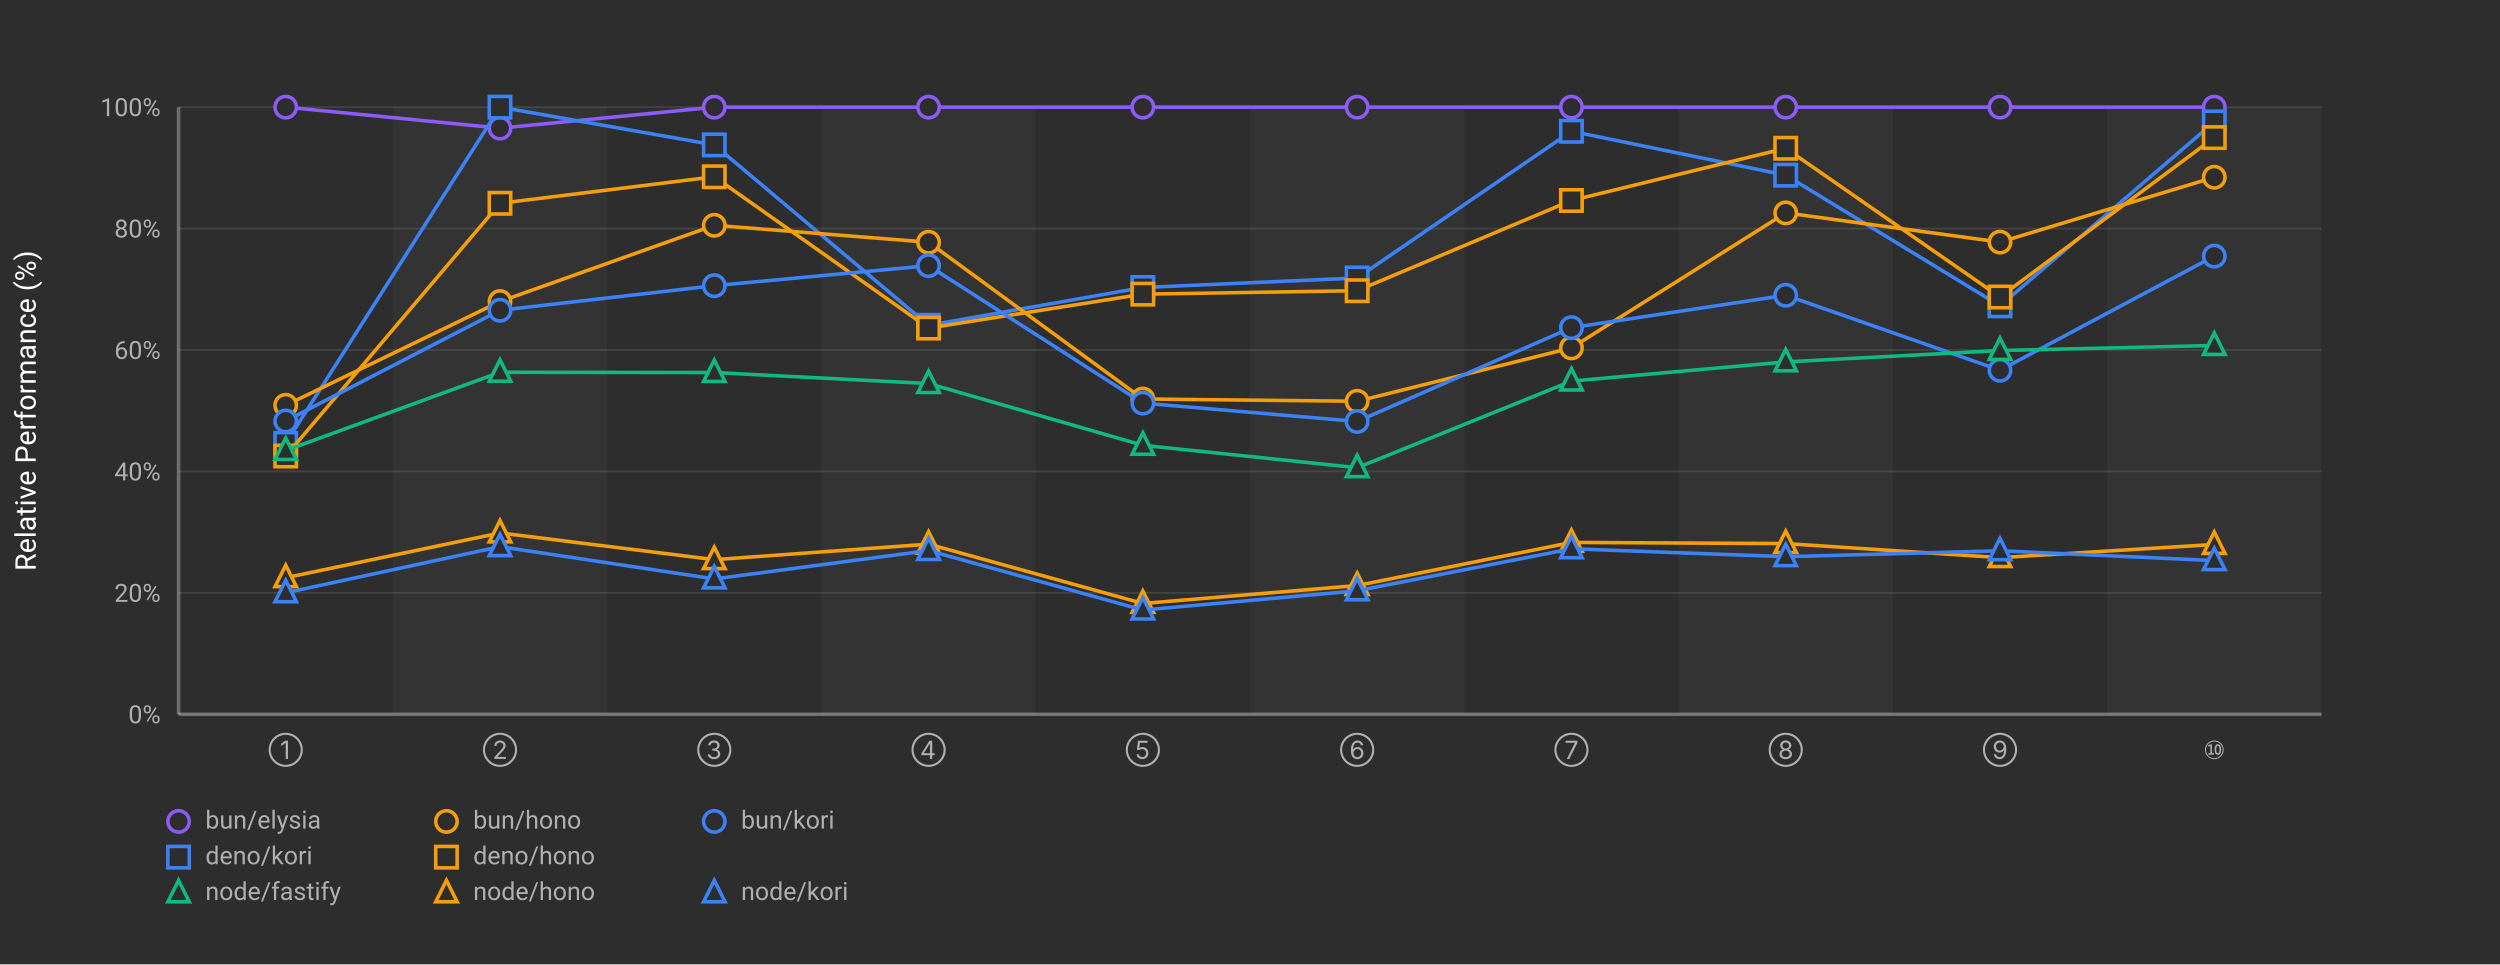
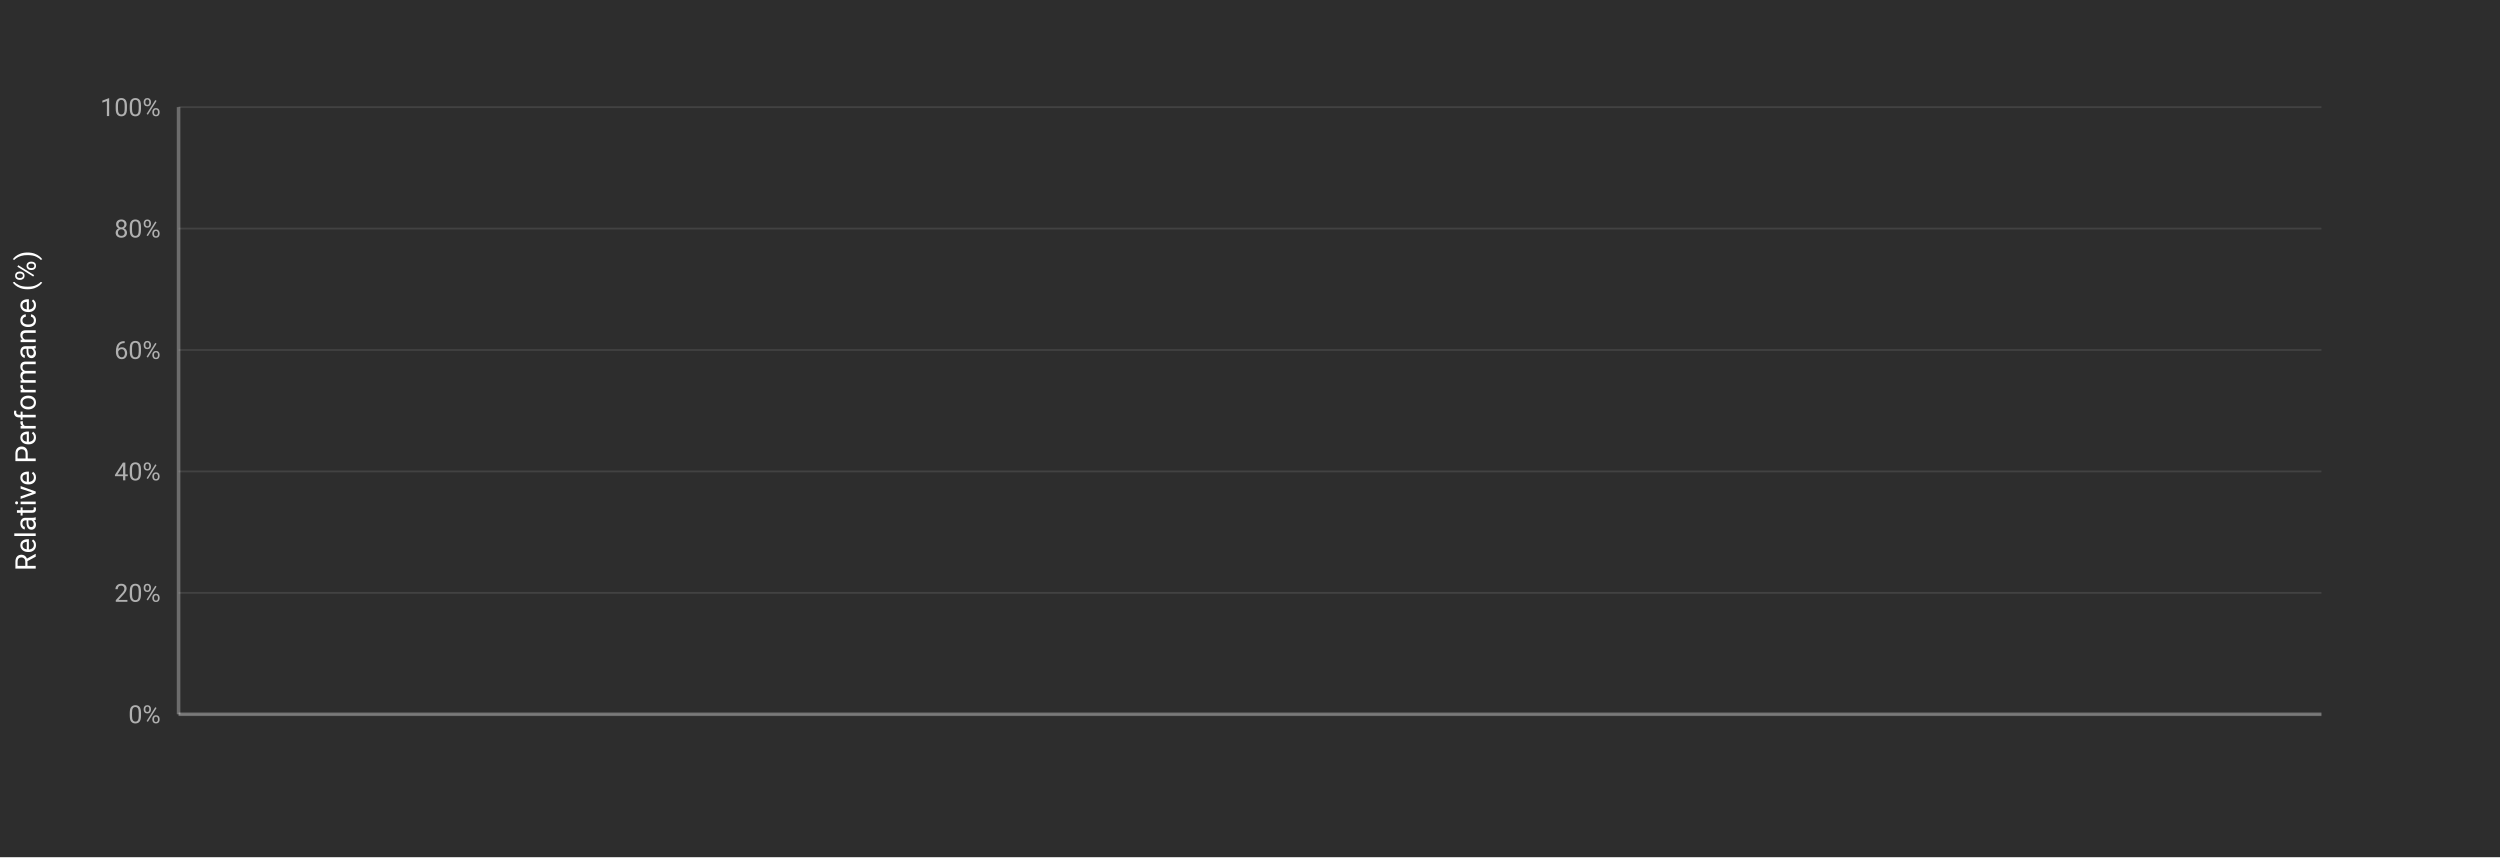
- <svg xmlns="http://www.w3.org/2000/svg" width="1400" height="540">
+ <svg xmlns="http://www.w3.org/2000/svg" width="1400" height="480">
  <defs>
    <style>
      .chart-bg { fill: #2d2d2d; }
      .stripe { fill: rgba(255,255,255,0.03); }
      .grid-line { stroke: rgba(255,255,255,0.1); stroke-width: 1; }
      .axis-line { stroke: rgba(255,255,255,0.3); stroke-width: 2; }
      .label { fill: #b0b0b0; font-family: -apple-system, BlinkMacSystemFont, "Segoe UI", Roboto, sans-serif; font-size: 14px; }
      .title { fill: #ffffff; font-family: -apple-system, BlinkMacSystemFont, "Segoe UI", Roboto, sans-serif; font-size: 16px; font-weight: normal; }
      .line-elysia { stroke: #8b5cf6; fill: none; stroke-width: 2; }
      .line-kori { stroke: #3b82f6; fill: none; stroke-width: 2; }
      .line-hono { stroke: #f59e0b; fill: none; stroke-width: 2; }
      .line-fastify { stroke: #10b981; fill: none; stroke-width: 2; }
      .line-express { stroke: #ec4899; fill: none; stroke-width: 2; }
      .marker { fill: #2d2d2d; stroke-width: 2; }
    </style>
  </defs>
-   <rect class="chart-bg" width="1400" height="540" />
-   <rect class="stripe" x="220" y="60" width="120" height="340" />
-   <rect class="stripe" x="460" y="60" width="120" height="340" />
-   <rect class="stripe" x="700" y="60" width="120" height="340" />
-   <rect class="stripe" x="940" y="60" width="120" height="340" />
-   <rect class="stripe" x="1180" y="60" width="120" height="340" />
+   <rect class="chart-bg" width="1400" height="480" />
  <line class="grid-line" x1="100" y1="400" x2="1300" y2="400" />
  <line class="grid-line" x1="100" y1="332" x2="1300" y2="332" />
  <line class="grid-line" x1="100" y1="264" x2="1300" y2="264" />
  <line class="grid-line" x1="100" y1="196" x2="1300" y2="196" />
  <line class="grid-line" x1="100" y1="128" x2="1300" y2="128" />
  <line class="grid-line" x1="100" y1="60" x2="1300" y2="60" />
  <line class="axis-line" x1="100" y1="60" x2="100" y2="400" />
  <line class="axis-line" x1="100" y1="400" x2="1300" y2="400" />
  <text class="label" x="90" y="405" text-anchor="end">0%</text>
  <text class="label" x="90" y="337" text-anchor="end">20%</text>
  <text class="label" x="90" y="269" text-anchor="end">40%</text>
  <text class="label" x="90" y="201" text-anchor="end">60%</text>
  <text class="label" x="90" y="133" text-anchor="end">80%</text>
  <text class="label" x="90" y="65" text-anchor="end">100%</text>
  <text class="title" x="20" y="230" text-anchor="middle" transform="rotate(-90, 20, 230)">Relative Performance (%)</text>
-   <text class="label" x="160" y="425" text-anchor="middle">①</text>
-   <text class="label" x="280" y="425" text-anchor="middle">②</text>
-   <text class="label" x="400" y="425" text-anchor="middle">③</text>
-   <text class="label" x="520" y="425" text-anchor="middle">④</text>
-   <text class="label" x="640" y="425" text-anchor="middle">⑤</text>
-   <text class="label" x="760" y="425" text-anchor="middle">⑥</text>
-   <text class="label" x="880" y="425" text-anchor="middle">⑦</text>
-   <text class="label" x="1000" y="425" text-anchor="middle">⑧</text>
-   <text class="label" x="1120" y="425" text-anchor="middle">⑨</text>
-   <text class="label" x="1240" y="425" text-anchor="middle">⑩</text>
-   <polyline class="line-elysia" points="160,60 280,71.771 400,60 520,60 640,60 760,60 880,60 1000,60 1120,60 1240,60" />
-   <circle class="marker" cx="160" cy="60" r="6" stroke="#8b5cf6" />
-   <circle class="marker" cx="280" cy="71.771" r="6" stroke="#8b5cf6" />
-   <circle class="marker" cx="400" cy="60" r="6" stroke="#8b5cf6" />
-   <circle class="marker" cx="520" cy="60" r="6" stroke="#8b5cf6" />
-   <circle class="marker" cx="640" cy="60" r="6" stroke="#8b5cf6" />
-   <circle class="marker" cx="760" cy="60" r="6" stroke="#8b5cf6" />
-   <circle class="marker" cx="880" cy="60" r="6" stroke="#8b5cf6" />
-   <circle class="marker" cx="1000" cy="60" r="6" stroke="#8b5cf6" />
-   <circle class="marker" cx="1120" cy="60" r="6" stroke="#8b5cf6" />
-   <circle class="marker" cx="1240" cy="60" r="6" stroke="#8b5cf6" />
-   <polyline class="line-kori" points="160,248.283 280,60 400,81.139 520,182.157 640,160.998 760,155.671 880,73.517 1000,98.095 1120,171.276 1240,68.291" />
-   <rect class="marker" x="154" y="242.283" width="12" height="12" stroke="#3b82f6" />
-   <rect class="marker" x="274" y="54" width="12" height="12" stroke="#3b82f6" />
-   <rect class="marker" x="394" y="75.139" width="12" height="12" stroke="#3b82f6" />
-   <rect class="marker" x="514" y="176.157" width="12" height="12" stroke="#3b82f6" />
-   <rect class="marker" x="634" y="154.998" width="12" height="12" stroke="#3b82f6" />
-   <rect class="marker" x="754" y="149.671" width="12" height="12" stroke="#3b82f6" />
-   <rect class="marker" x="874" y="67.517" width="12" height="12" stroke="#3b82f6" />
-   <rect class="marker" x="994" y="92.095" width="12" height="12" stroke="#3b82f6" />
-   <rect class="marker" x="1114" y="165.276" width="12" height="12" stroke="#3b82f6" />
-   <rect class="marker" x="1234" y="62.291" width="12" height="12" stroke="#3b82f6" />
-   <polyline class="line-hono" points="160,255.374 280,113.84 400,98.998 520,183.716 640,164.721 760,162.796 880,112.273 1000,83.02 1120,166.325 1240,77.051" />
-   <rect class="marker" x="154" y="249.374" width="12" height="12" stroke="#f59e0b" />
-   <rect class="marker" x="274" y="107.84" width="12" height="12" stroke="#f59e0b" />
-   <rect class="marker" x="394" y="92.998" width="12" height="12" stroke="#f59e0b" />
-   <rect class="marker" x="514" y="177.716" width="12" height="12" stroke="#f59e0b" />
-   <rect class="marker" x="634" y="158.721" width="12" height="12" stroke="#f59e0b" />
-   <rect class="marker" x="754" y="156.796" width="12" height="12" stroke="#f59e0b" />
-   <rect class="marker" x="874" y="106.273" width="12" height="12" stroke="#f59e0b" />
-   <rect class="marker" x="994" y="77.02" width="12" height="12" stroke="#f59e0b" />
-   <rect class="marker" x="1114" y="160.325" width="12" height="12" stroke="#f59e0b" />
-   <rect class="marker" x="1234" y="71.051" width="12" height="12" stroke="#f59e0b" />
-   <polyline class="line-hono" points="160,226.969 280,168.851 400,126.166 520,135.656 640,223.429 760,224.718 880,194.816 1000,119.223 1120,135.58 1240,99.257" />
-   <circle class="marker" cx="160" cy="226.969" r="6" stroke="#f59e0b" />
-   <circle class="marker" cx="280" cy="168.851" r="6" stroke="#f59e0b" />
-   <circle class="marker" cx="400" cy="126.166" r="6" stroke="#f59e0b" />
-   <circle class="marker" cx="520" cy="135.656" r="6" stroke="#f59e0b" />
-   <circle class="marker" cx="640" cy="223.429" r="6" stroke="#f59e0b" />
-   <circle class="marker" cx="760" cy="224.718" r="6" stroke="#f59e0b" />
-   <circle class="marker" cx="880" cy="194.816" r="6" stroke="#f59e0b" />
-   <circle class="marker" cx="1000" cy="119.223" r="6" stroke="#f59e0b" />
-   <circle class="marker" cx="1120" cy="135.58" r="6" stroke="#f59e0b" />
-   <circle class="marker" cx="1240" cy="99.257" r="6" stroke="#f59e0b" />
-   <polyline class="line-kori" points="160,235.784 280,173.756 400,159.969 520,148.766 640,225.743 760,236.04 880,183.476 1000,165.344 1120,207.353 1240,143.443" />
-   <circle class="marker" cx="160" cy="235.784" r="6" stroke="#3b82f6" />
-   <circle class="marker" cx="280" cy="173.756" r="6" stroke="#3b82f6" />
-   <circle class="marker" cx="400" cy="159.969" r="6" stroke="#3b82f6" />
-   <circle class="marker" cx="520" cy="148.766" r="6" stroke="#3b82f6" />
-   <circle class="marker" cx="640" cy="225.743" r="6" stroke="#3b82f6" />
-   <circle class="marker" cx="760" cy="236.04" r="6" stroke="#3b82f6" />
-   <circle class="marker" cx="880" cy="183.476" r="6" stroke="#3b82f6" />
-   <circle class="marker" cx="1000" cy="165.344" r="6" stroke="#3b82f6" />
-   <circle class="marker" cx="1120" cy="207.353" r="6" stroke="#3b82f6" />
-   <circle class="marker" cx="1240" cy="143.443" r="6" stroke="#3b82f6" />
-   <polyline class="line-fastify" points="160,252.277 280,208.463 400,208.63 520,214.796 640,249.38 760,261.931 880,213.407 1000,202.657 1120,196.287 1240,193.459" />
-   <polygon class="marker" points="160,245.277 154,257.277 166,257.277" stroke="#10b981" />
-   <polygon class="marker" points="280,201.463 274,213.463 286,213.463" stroke="#10b981" />
-   <polygon class="marker" points="400,201.63 394,213.63 406,213.63" stroke="#10b981" />
-   <polygon class="marker" points="520,207.796 514,219.796 526,219.796" stroke="#10b981" />
-   <polygon class="marker" points="640,242.38 634,254.38 646,254.38" stroke="#10b981" />
-   <polygon class="marker" points="760,254.931 754,266.931 766,266.931" stroke="#10b981" />
-   <polygon class="marker" points="880,206.407 874,218.407 886,218.407" stroke="#10b981" />
-   <polygon class="marker" points="1000,195.657 994,207.657 1006,207.657" stroke="#10b981" />
-   <polygon class="marker" points="1120,189.287 1114,201.287 1126,201.287" stroke="#10b981" />
-   <polygon class="marker" points="1240,186.459 1234,198.459 1246,198.459" stroke="#10b981" />
-   <polyline class="line-hono" points="160,323.516 280,298.447 400,313.406 520,304.721 640,337.941 760,327.895 880,303.76 1000,304.405 1120,312.269 1240,304.904" />
-   <polygon class="marker" points="160,316.516 154,328.516 166,328.516" stroke="#f59e0b" />
-   <polygon class="marker" points="280,291.447 274,303.447 286,303.447" stroke="#f59e0b" />
-   <polygon class="marker" points="400,306.406 394,318.406 406,318.406" stroke="#f59e0b" />
-   <polygon class="marker" points="520,297.721 514,309.721 526,309.721" stroke="#f59e0b" />
-   <polygon class="marker" points="640,330.941 634,342.941 646,342.941" stroke="#f59e0b" />
-   <polygon class="marker" points="760,320.895 754,332.895 766,332.895" stroke="#f59e0b" />
-   <polygon class="marker" points="880,296.76 874,308.76 886,308.76" stroke="#f59e0b" />
-   <polygon class="marker" points="1000,297.405 994,309.405 1006,309.405" stroke="#f59e0b" />
-   <polygon class="marker" points="1120,305.269 1114,317.269 1126,317.269" stroke="#f59e0b" />
-   <polygon class="marker" points="1240,297.904 1234,309.904 1246,309.904" stroke="#f59e0b" />
-   <polyline class="line-kori" points="160,331.963 280,306.136 400,324.196 520,308.319 640,341.62 760,330.841 880,307.328 1000,311.756 1120,308.431 1240,313.95" />
-   <polygon class="marker" points="160,324.963 154,336.963 166,336.963" stroke="#3b82f6" />
-   <polygon class="marker" points="280,299.136 274,311.136 286,311.136" stroke="#3b82f6" />
-   <polygon class="marker" points="400,317.196 394,329.196 406,329.196" stroke="#3b82f6" />
-   <polygon class="marker" points="520,301.319 514,313.319 526,313.319" stroke="#3b82f6" />
-   <polygon class="marker" points="640,334.62 634,346.62 646,346.62" stroke="#3b82f6" />
-   <polygon class="marker" points="760,323.841 754,335.841 766,335.841" stroke="#3b82f6" />
-   <polygon class="marker" points="880,300.328 874,312.328 886,312.328" stroke="#3b82f6" />
-   <polygon class="marker" points="1000,304.756 994,316.756 1006,316.756" stroke="#3b82f6" />
-   <polygon class="marker" points="1120,301.431 1114,313.431 1126,313.431" stroke="#3b82f6" />
-   <polygon class="marker" points="1240,306.95 1234,318.95 1246,318.95" stroke="#3b82f6" />
  <g transform="translate(100, 460)">
-     <circle class="marker" cx="0" cy="0" r="6" stroke="#8b5cf6" />
-     <text class="label" x="15" y="4" font-size="13">bun/elysia</text>
-     <circle class="marker" cx="150" cy="0" r="6" stroke="#f59e0b" />
-     <text class="label" x="165" y="4" font-size="13">bun/hono</text>
-     <circle class="marker" cx="300" cy="0" r="6" stroke="#3b82f6" />
-     <text class="label" x="315" y="4" font-size="13">bun/kori</text>
-     <rect class="marker" x="-6" y="14" width="12" height="12" stroke="#3b82f6" />
-     <text class="label" x="15" y="24" font-size="13">deno/kori</text>
-     <rect class="marker" x="144" y="14" width="12" height="12" stroke="#f59e0b" />
-     <text class="label" x="165" y="24" font-size="13">deno/hono</text>
-     <polygon class="marker" points="0,33 -6,45 6,45" stroke="#10b981" />
-     <text class="label" x="15" y="44" font-size="13">node/fastify</text>
-     <polygon class="marker" points="150,33 144,45 156,45" stroke="#f59e0b" />
-     <text class="label" x="165" y="44" font-size="13">node/hono</text>
-     <polygon class="marker" points="300,33 294,45 306,45" stroke="#3b82f6" />
-     <text class="label" x="315" y="44" font-size="13">node/kori</text>
  </g>
</svg>
